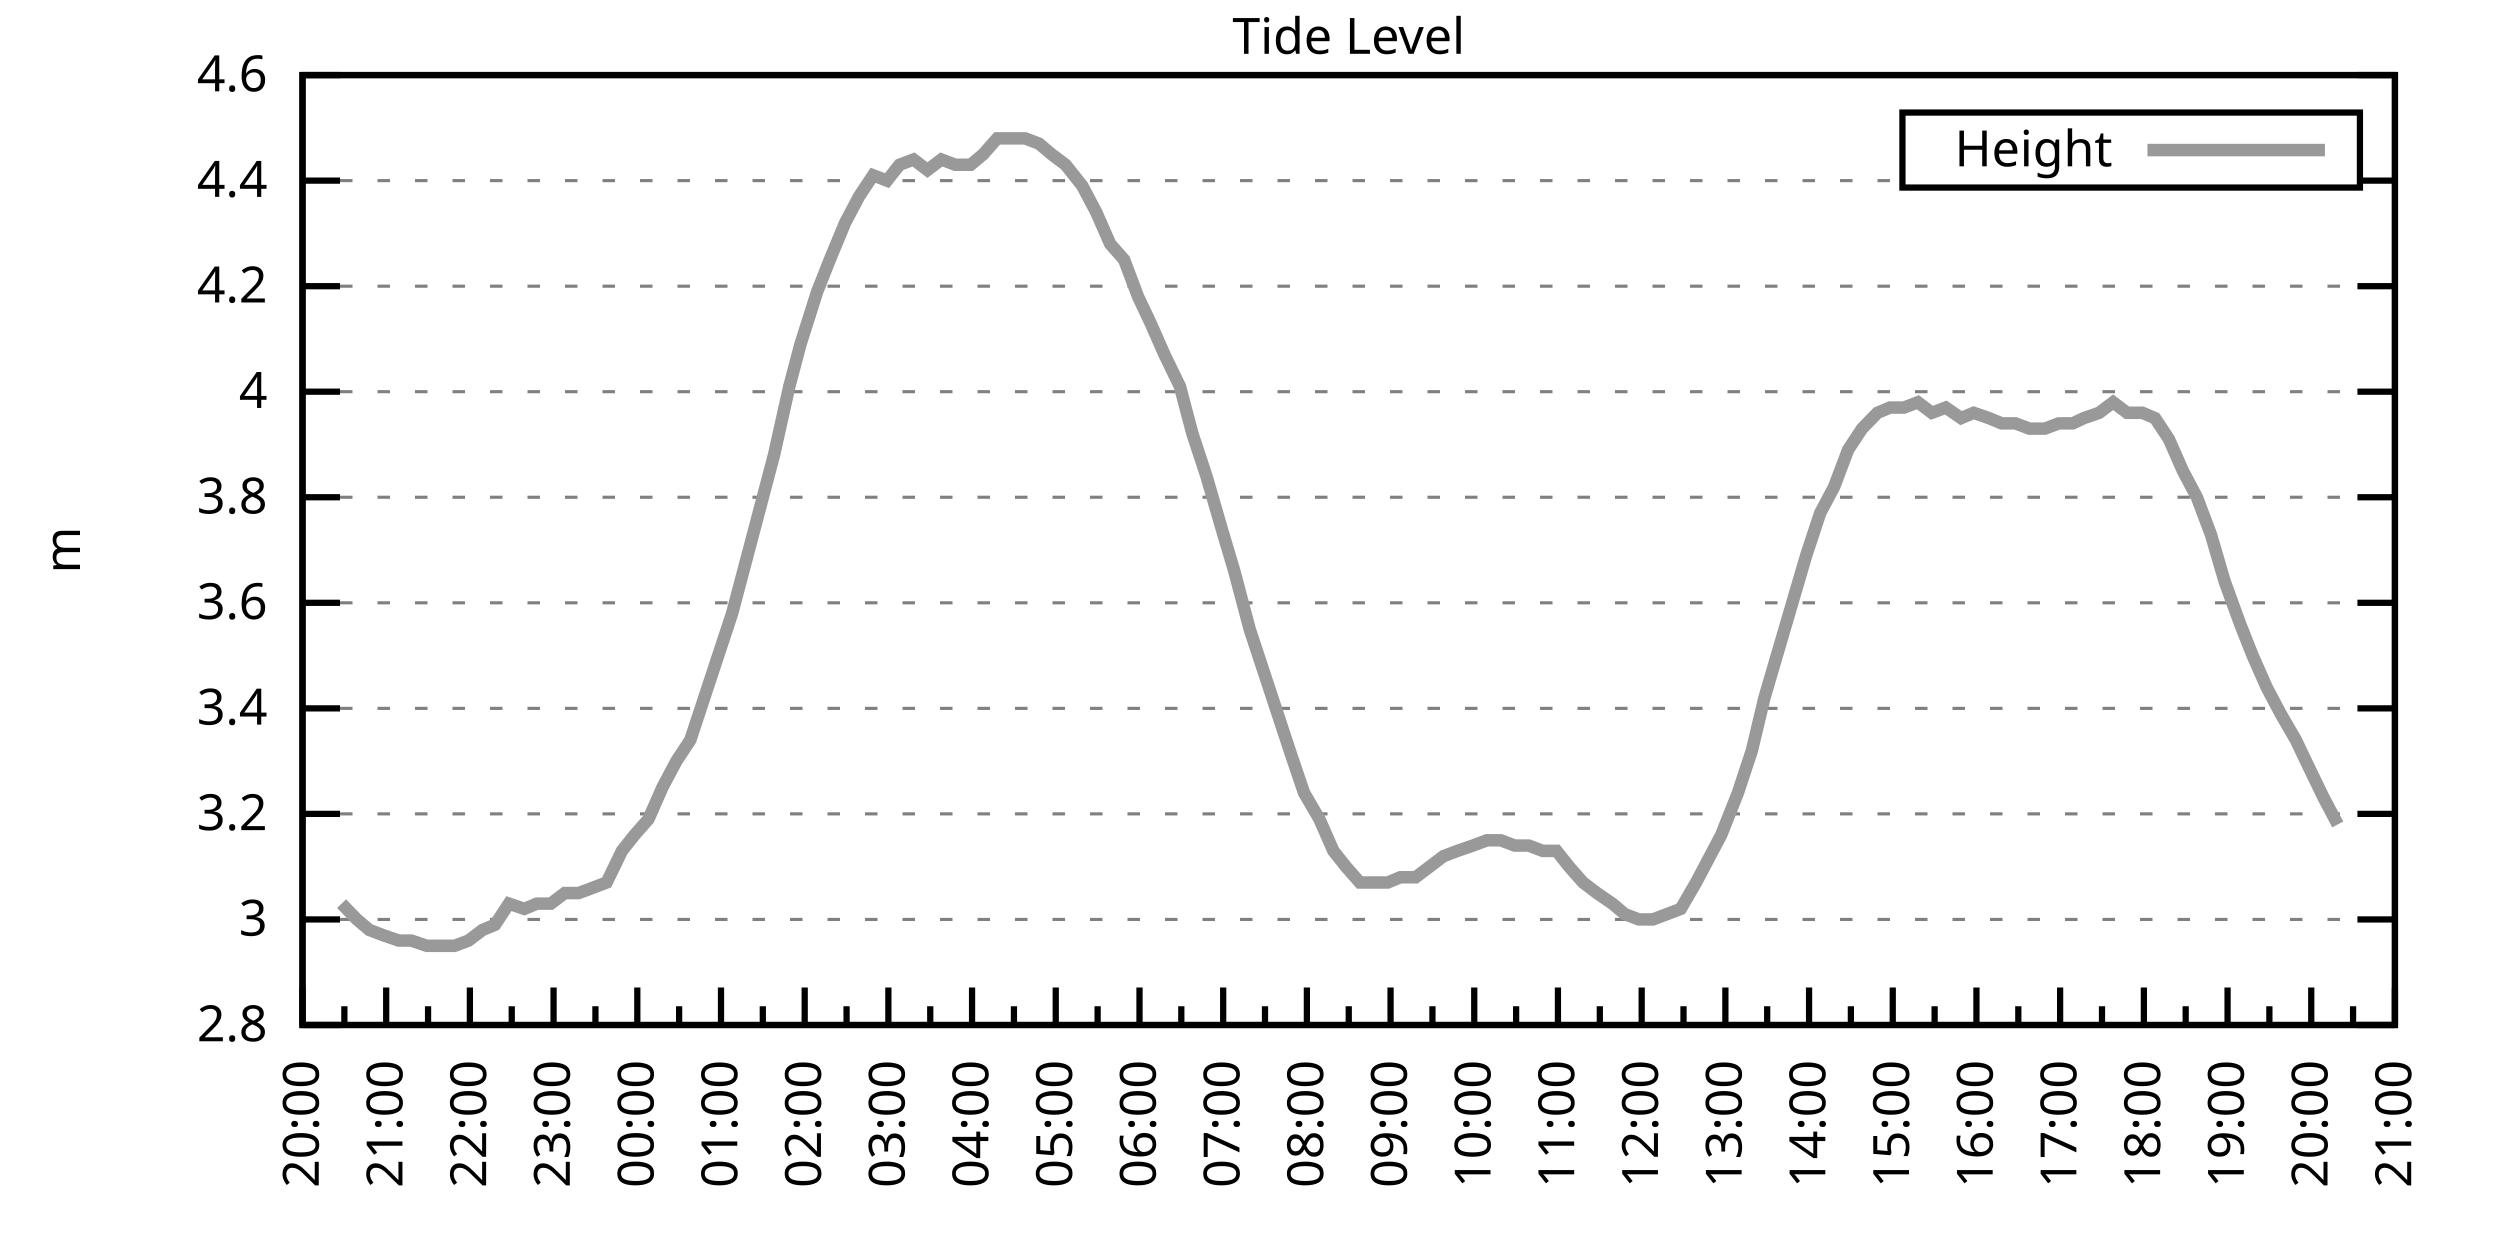
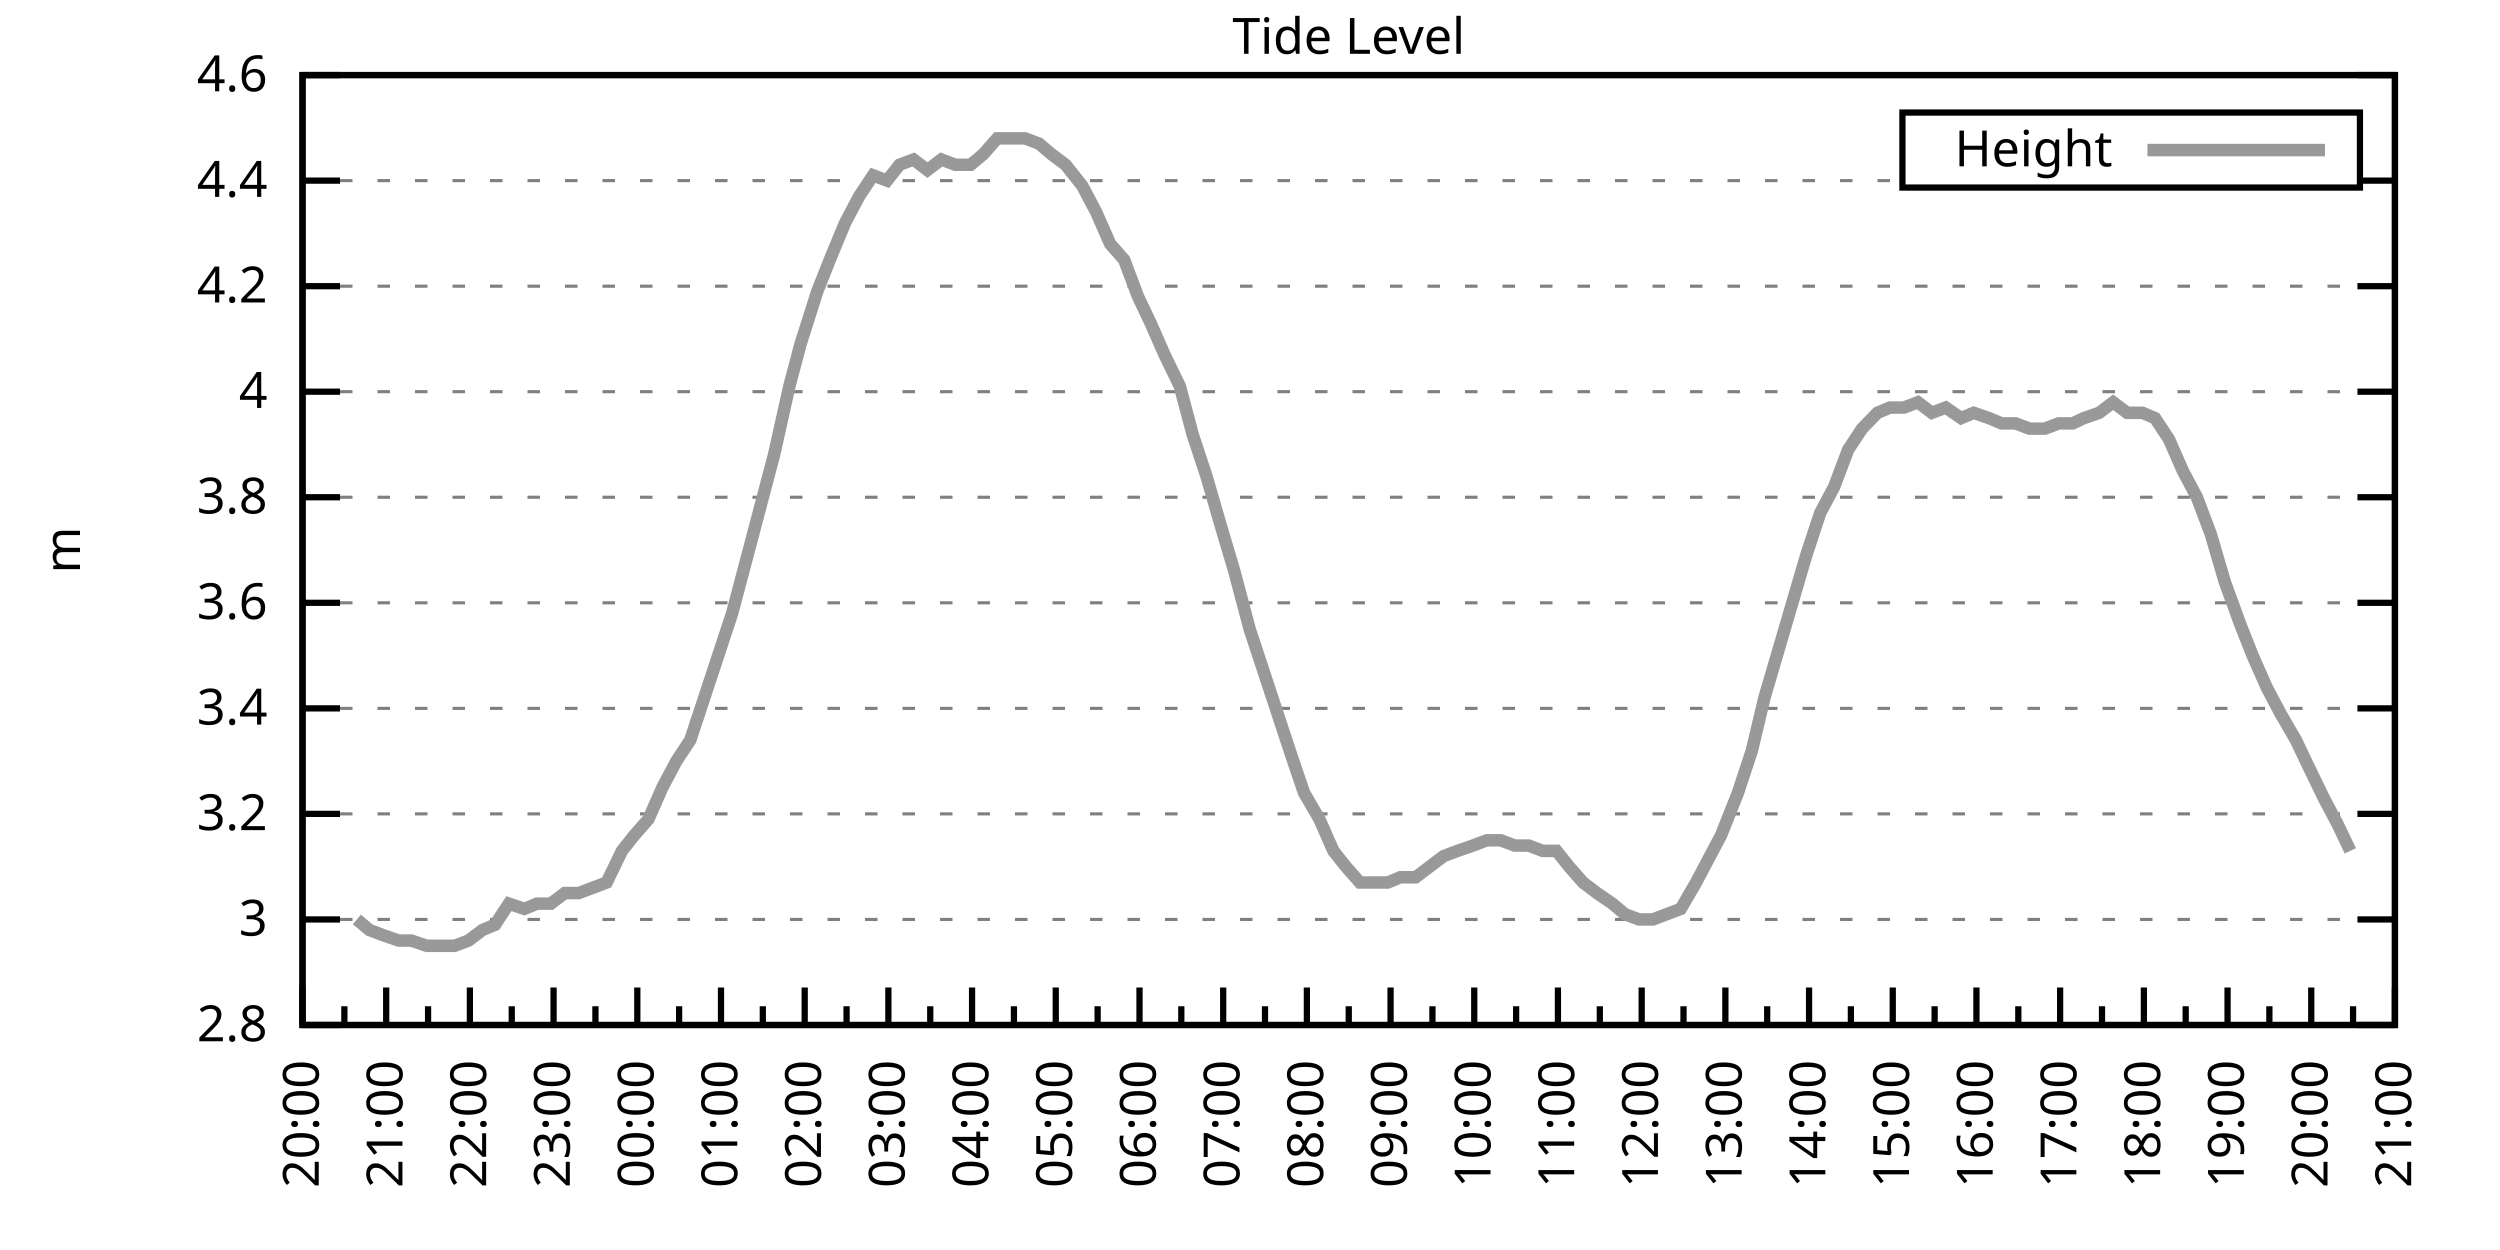
<svg xmlns="http://www.w3.org/2000/svg" xmlns:xlink="http://www.w3.org/1999/xlink" width="400" height="200" viewBox="0 0 400 200">
  <g id="gnuplot_canvas">
    <rect x="0" y="0" width="400" height="200" fill="none" />
    <defs>
      <circle id="gpDot" r="0.5" stroke-width="0.5" stroke="currentColor" />
      <path id="gpPt0" stroke-width="0.333" stroke="currentColor" d="M-1,0 h2 M0,-1 v2" />
      <path id="gpPt1" stroke-width="0.333" stroke="currentColor" d="M-1,-1 L1,1 M1,-1 L-1,1" />
      <path id="gpPt2" stroke-width="0.333" stroke="currentColor" d="M-1,0 L1,0 M0,-1 L0,1 M-1,-1 L1,1 M-1,1 L1,-1" />
      <rect id="gpPt3" stroke-width="0.333" stroke="currentColor" x="-1" y="-1" width="2" height="2" />
      <rect id="gpPt4" stroke-width="0.333" stroke="currentColor" fill="currentColor" x="-1" y="-1" width="2" height="2" />
      <circle id="gpPt5" stroke-width="0.333" stroke="currentColor" cx="0" cy="0" r="1" />
      <use xlink:href="#gpPt5" id="gpPt6" fill="currentColor" stroke="none" />
      <path id="gpPt7" stroke-width="0.333" stroke="currentColor" d="M0,-1.33 L-1.33,0.67 L1.33,0.67 z" />
      <use xlink:href="#gpPt7" id="gpPt8" fill="currentColor" stroke="none" />
      <use xlink:href="#gpPt7" id="gpPt9" stroke="currentColor" transform="rotate(180)" />
      <use xlink:href="#gpPt9" id="gpPt10" fill="currentColor" stroke="none" />
      <use xlink:href="#gpPt3" id="gpPt11" stroke="currentColor" transform="rotate(45)" />
      <use xlink:href="#gpPt11" id="gpPt12" fill="currentColor" stroke="none" />
      <path id="gpPt13" stroke-width="0.333" stroke="currentColor" d="M0,1.330 L1.265,0.411 L0.782,-1.067 L-0.782,-1.076 L-1.265,0.411 z" />
      <use xlink:href="#gpPt13" id="gpPt14" fill="currentColor" stroke="none" />
      <filter id="textbox" filterUnits="objectBoundingBox" x="0" y="0" height="1" width="1">
        <feFlood flood-color="white" flood-opacity="1" result="bgnd" />
        <feComposite in="SourceGraphic" in2="bgnd" operator="atop" />
      </filter>
      <filter id="greybox" filterUnits="objectBoundingBox" x="0" y="0" height="1" width="1">
        <feFlood flood-color="lightgrey" flood-opacity="1" result="grey" />
        <feComposite in="SourceGraphic" in2="grey" operator="atop" />
      </filter>
    </defs>
    <g fill="none" color="white" stroke="currentColor" stroke-width="1.00" stroke-linecap="butt" stroke-linejoin="miter">
</g>
    <g fill="none" color="black" stroke="currentColor" stroke-width="1.00" stroke-linecap="butt" stroke-linejoin="miter">
      <g stroke="none" shape-rendering="crispEdges">
        <polygon fill="rgb(255, 255, 255)" points="48.40,164.00 383.18,164.00 383.18,12.02 48.40,12.02 " />
      </g>
    </g>
    <g fill="none" color="black" stroke="currentColor" stroke-width="1.00" stroke-linecap="butt" stroke-linejoin="miter">
</g>
    <g fill="none" color="black" stroke="black" stroke-width="0.50" stroke-linecap="butt" stroke-linejoin="miter">
</g>
    <g fill="none" color="gray" stroke="currentColor" stroke-width="0.50" stroke-linecap="butt" stroke-linejoin="miter">
      <path stroke="gray" stroke-dasharray="2,4" class="gridline" d="M48.40,164.00 L383.19,164.00  " />
    </g>
    <g fill="none" color="gray" stroke="gray" stroke-width="1.00" stroke-linecap="butt" stroke-linejoin="miter">
</g>
    <g fill="none" color="black" stroke="currentColor" stroke-width="1.00" stroke-linecap="butt" stroke-linejoin="miter">
      <path stroke="black" d="M48.40,164.00 L54.40,164.00 M383.19,164.00 L377.19,164.00  " />
      <g transform="translate(42.80,166.60)" stroke="none" fill="black" font-family="Sans" font-size="8.00" text-anchor="end">
        <text>
          <tspan font-family="Sans"> 2.8</tspan>
        </text>
      </g>
    </g>
    <g fill="none" color="black" stroke="currentColor" stroke-width="1.00" stroke-linecap="butt" stroke-linejoin="miter">
</g>
    <g fill="none" color="black" stroke="black" stroke-width="0.50" stroke-linecap="butt" stroke-linejoin="miter">
</g>
    <g fill="none" color="gray" stroke="currentColor" stroke-width="0.50" stroke-linecap="butt" stroke-linejoin="miter">
      <path stroke="gray" stroke-dasharray="2,4" class="gridline" d="M48.40,147.11 L383.19,147.11  " />
    </g>
    <g fill="none" color="gray" stroke="gray" stroke-width="1.00" stroke-linecap="butt" stroke-linejoin="miter">
</g>
    <g fill="none" color="black" stroke="currentColor" stroke-width="1.00" stroke-linecap="butt" stroke-linejoin="miter">
      <path stroke="black" d="M48.40,147.11 L54.40,147.11 M383.19,147.11 L377.19,147.11  " />
      <g transform="translate(42.80,149.71)" stroke="none" fill="black" font-family="Sans" font-size="8.00" text-anchor="end">
        <text>
          <tspan font-family="Sans"> 3</tspan>
        </text>
      </g>
    </g>
    <g fill="none" color="black" stroke="currentColor" stroke-width="1.00" stroke-linecap="butt" stroke-linejoin="miter">
</g>
    <g fill="none" color="black" stroke="black" stroke-width="0.50" stroke-linecap="butt" stroke-linejoin="miter">
</g>
    <g fill="none" color="gray" stroke="currentColor" stroke-width="0.50" stroke-linecap="butt" stroke-linejoin="miter">
      <path stroke="gray" stroke-dasharray="2,4" class="gridline" d="M48.40,130.22 L383.19,130.22  " />
    </g>
    <g fill="none" color="gray" stroke="gray" stroke-width="1.00" stroke-linecap="butt" stroke-linejoin="miter">
</g>
    <g fill="none" color="black" stroke="currentColor" stroke-width="1.00" stroke-linecap="butt" stroke-linejoin="miter">
      <path stroke="black" d="M48.40,130.22 L54.40,130.22 M383.19,130.22 L377.19,130.22  " />
      <g transform="translate(42.80,132.82)" stroke="none" fill="black" font-family="Sans" font-size="8.00" text-anchor="end">
        <text>
          <tspan font-family="Sans"> 3.2</tspan>
        </text>
      </g>
    </g>
    <g fill="none" color="black" stroke="currentColor" stroke-width="1.00" stroke-linecap="butt" stroke-linejoin="miter">
</g>
    <g fill="none" color="black" stroke="black" stroke-width="0.50" stroke-linecap="butt" stroke-linejoin="miter">
</g>
    <g fill="none" color="gray" stroke="currentColor" stroke-width="0.50" stroke-linecap="butt" stroke-linejoin="miter">
      <path stroke="gray" stroke-dasharray="2,4" class="gridline" d="M48.40,113.34 L383.19,113.34  " />
    </g>
    <g fill="none" color="gray" stroke="gray" stroke-width="1.00" stroke-linecap="butt" stroke-linejoin="miter">
</g>
    <g fill="none" color="black" stroke="currentColor" stroke-width="1.00" stroke-linecap="butt" stroke-linejoin="miter">
      <path stroke="black" d="M48.40,113.34 L54.40,113.34 M383.19,113.34 L377.19,113.34  " />
      <g transform="translate(42.80,115.94)" stroke="none" fill="black" font-family="Sans" font-size="8.00" text-anchor="end">
        <text>
          <tspan font-family="Sans"> 3.4</tspan>
        </text>
      </g>
    </g>
    <g fill="none" color="black" stroke="currentColor" stroke-width="1.00" stroke-linecap="butt" stroke-linejoin="miter">
</g>
    <g fill="none" color="black" stroke="black" stroke-width="0.50" stroke-linecap="butt" stroke-linejoin="miter">
</g>
    <g fill="none" color="gray" stroke="currentColor" stroke-width="0.50" stroke-linecap="butt" stroke-linejoin="miter">
      <path stroke="gray" stroke-dasharray="2,4" class="gridline" d="M48.40,96.45 L383.19,96.45  " />
    </g>
    <g fill="none" color="gray" stroke="gray" stroke-width="1.00" stroke-linecap="butt" stroke-linejoin="miter">
</g>
    <g fill="none" color="black" stroke="currentColor" stroke-width="1.00" stroke-linecap="butt" stroke-linejoin="miter">
      <path stroke="black" d="M48.40,96.45 L54.40,96.45 M383.19,96.45 L377.19,96.45  " />
      <g transform="translate(42.80,99.05)" stroke="none" fill="black" font-family="Sans" font-size="8.00" text-anchor="end">
        <text>
          <tspan font-family="Sans"> 3.6</tspan>
        </text>
      </g>
    </g>
    <g fill="none" color="black" stroke="currentColor" stroke-width="1.00" stroke-linecap="butt" stroke-linejoin="miter">
</g>
    <g fill="none" color="black" stroke="black" stroke-width="0.50" stroke-linecap="butt" stroke-linejoin="miter">
</g>
    <g fill="none" color="gray" stroke="currentColor" stroke-width="0.50" stroke-linecap="butt" stroke-linejoin="miter">
      <path stroke="gray" stroke-dasharray="2,4" class="gridline" d="M48.40,79.56 L383.19,79.56  " />
    </g>
    <g fill="none" color="gray" stroke="gray" stroke-width="1.00" stroke-linecap="butt" stroke-linejoin="miter">
</g>
    <g fill="none" color="black" stroke="currentColor" stroke-width="1.00" stroke-linecap="butt" stroke-linejoin="miter">
      <path stroke="black" d="M48.40,79.56 L54.40,79.56 M383.19,79.56 L377.19,79.56  " />
      <g transform="translate(42.80,82.16)" stroke="none" fill="black" font-family="Sans" font-size="8.00" text-anchor="end">
        <text>
          <tspan font-family="Sans"> 3.8</tspan>
        </text>
      </g>
    </g>
    <g fill="none" color="black" stroke="currentColor" stroke-width="1.00" stroke-linecap="butt" stroke-linejoin="miter">
</g>
    <g fill="none" color="black" stroke="black" stroke-width="0.50" stroke-linecap="butt" stroke-linejoin="miter">
</g>
    <g fill="none" color="gray" stroke="currentColor" stroke-width="0.50" stroke-linecap="butt" stroke-linejoin="miter">
      <path stroke="gray" stroke-dasharray="2,4" class="gridline" d="M48.40,62.67 L383.19,62.67  " />
    </g>
    <g fill="none" color="gray" stroke="gray" stroke-width="1.00" stroke-linecap="butt" stroke-linejoin="miter">
</g>
    <g fill="none" color="black" stroke="currentColor" stroke-width="1.00" stroke-linecap="butt" stroke-linejoin="miter">
      <path stroke="black" d="M48.40,62.67 L54.40,62.67 M383.19,62.67 L377.19,62.67  " />
      <g transform="translate(42.80,65.27)" stroke="none" fill="black" font-family="Sans" font-size="8.00" text-anchor="end">
        <text>
          <tspan font-family="Sans"> 4</tspan>
        </text>
      </g>
    </g>
    <g fill="none" color="black" stroke="currentColor" stroke-width="1.00" stroke-linecap="butt" stroke-linejoin="miter">
</g>
    <g fill="none" color="black" stroke="black" stroke-width="0.50" stroke-linecap="butt" stroke-linejoin="miter">
</g>
    <g fill="none" color="gray" stroke="currentColor" stroke-width="0.50" stroke-linecap="butt" stroke-linejoin="miter">
      <path stroke="gray" stroke-dasharray="2,4" class="gridline" d="M48.40,45.79 L383.19,45.79  " />
    </g>
    <g fill="none" color="gray" stroke="gray" stroke-width="1.00" stroke-linecap="butt" stroke-linejoin="miter">
</g>
    <g fill="none" color="black" stroke="currentColor" stroke-width="1.00" stroke-linecap="butt" stroke-linejoin="miter">
      <path stroke="black" d="M48.40,45.79 L54.40,45.79 M383.19,45.79 L377.19,45.79  " />
      <g transform="translate(42.80,48.39)" stroke="none" fill="black" font-family="Sans" font-size="8.00" text-anchor="end">
        <text>
          <tspan font-family="Sans"> 4.2</tspan>
        </text>
      </g>
    </g>
    <g fill="none" color="black" stroke="currentColor" stroke-width="1.00" stroke-linecap="butt" stroke-linejoin="miter">
</g>
    <g fill="none" color="black" stroke="black" stroke-width="0.50" stroke-linecap="butt" stroke-linejoin="miter">
</g>
    <g fill="none" color="gray" stroke="currentColor" stroke-width="0.50" stroke-linecap="butt" stroke-linejoin="miter">
      <path stroke="gray" stroke-dasharray="2,4" class="gridline" d="M48.40,28.90 L304.39,28.90 M377.59,28.90 L383.19,28.90  " />
    </g>
    <g fill="none" color="gray" stroke="gray" stroke-width="1.00" stroke-linecap="butt" stroke-linejoin="miter">
</g>
    <g fill="none" color="black" stroke="currentColor" stroke-width="1.00" stroke-linecap="butt" stroke-linejoin="miter">
      <path stroke="black" d="M48.40,28.90 L54.40,28.90 M383.19,28.90 L377.19,28.90  " />
      <g transform="translate(42.80,31.50)" stroke="none" fill="black" font-family="Sans" font-size="8.00" text-anchor="end">
        <text>
          <tspan font-family="Sans"> 4.4</tspan>
        </text>
      </g>
    </g>
    <g fill="none" color="black" stroke="currentColor" stroke-width="1.00" stroke-linecap="butt" stroke-linejoin="miter">
</g>
    <g fill="none" color="black" stroke="black" stroke-width="0.50" stroke-linecap="butt" stroke-linejoin="miter">
</g>
    <g fill="none" color="gray" stroke="currentColor" stroke-width="0.50" stroke-linecap="butt" stroke-linejoin="miter">
      <path stroke="gray" stroke-dasharray="2,4" class="gridline" d="M48.40,12.01 L383.19,12.01  " />
    </g>
    <g fill="none" color="gray" stroke="gray" stroke-width="1.00" stroke-linecap="butt" stroke-linejoin="miter">
</g>
    <g fill="none" color="black" stroke="currentColor" stroke-width="1.00" stroke-linecap="butt" stroke-linejoin="miter">
      <path stroke="black" d="M48.40,12.01 L54.40,12.01 M383.19,12.01 L377.19,12.01  " />
      <g transform="translate(42.80,14.61)" stroke="none" fill="black" font-family="Sans" font-size="8.00" text-anchor="end">
        <text>
          <tspan font-family="Sans"> 4.6</tspan>
        </text>
      </g>
    </g>
    <g fill="none" color="black" stroke="currentColor" stroke-width="1.00" stroke-linecap="butt" stroke-linejoin="miter">
      <path stroke="black" d="M48.40,164.00 L48.40,158.00  " />
      <g transform="translate(51.00,169.60) rotate(270)" stroke="none" fill="black" font-family="Sans" font-size="8.00" text-anchor="end">
        <text>
          <tspan font-family="Sans">20:00</tspan>
        </text>
      </g>
    </g>
    <g fill="none" color="black" stroke="currentColor" stroke-width="1.00" stroke-linecap="butt" stroke-linejoin="miter">
      <path stroke="black" d="M55.10,164.00 L55.10,161.00 M61.79,164.00 L61.79,158.00  " />
      <g transform="translate(64.39,169.60) rotate(270)" stroke="none" fill="black" font-family="Sans" font-size="8.00" text-anchor="end">
        <text>
          <tspan font-family="Sans">21:00</tspan>
        </text>
      </g>
    </g>
    <g fill="none" color="black" stroke="currentColor" stroke-width="1.00" stroke-linecap="butt" stroke-linejoin="miter">
      <path stroke="black" d="M68.49,164.00 L68.49,161.00 M75.18,164.00 L75.18,158.00  " />
      <g transform="translate(77.78,169.60) rotate(270)" stroke="none" fill="black" font-family="Sans" font-size="8.00" text-anchor="end">
        <text>
          <tspan font-family="Sans">22:00</tspan>
        </text>
      </g>
    </g>
    <g fill="none" color="black" stroke="currentColor" stroke-width="1.00" stroke-linecap="butt" stroke-linejoin="miter">
      <path stroke="black" d="M81.88,164.00 L81.88,161.00 M88.57,164.00 L88.57,158.00  " />
      <g transform="translate(91.17,169.60) rotate(270)" stroke="none" fill="black" font-family="Sans" font-size="8.00" text-anchor="end">
        <text>
          <tspan font-family="Sans">23:00</tspan>
        </text>
      </g>
    </g>
    <g fill="none" color="black" stroke="currentColor" stroke-width="1.00" stroke-linecap="butt" stroke-linejoin="miter">
      <path stroke="black" d="M95.27,164.00 L95.27,161.00 M101.97,164.00 L101.97,158.00  " />
      <g transform="translate(104.57,169.60) rotate(270)" stroke="none" fill="black" font-family="Sans" font-size="8.00" text-anchor="end">
        <text>
          <tspan font-family="Sans">00:00</tspan>
        </text>
      </g>
    </g>
    <g fill="none" color="black" stroke="currentColor" stroke-width="1.00" stroke-linecap="butt" stroke-linejoin="miter">
      <path stroke="black" d="M108.66,164.00 L108.66,161.00 M115.36,164.00 L115.36,158.00  " />
      <g transform="translate(117.96,169.60) rotate(270)" stroke="none" fill="black" font-family="Sans" font-size="8.00" text-anchor="end">
        <text>
          <tspan font-family="Sans">01:00</tspan>
        </text>
      </g>
    </g>
    <g fill="none" color="black" stroke="currentColor" stroke-width="1.00" stroke-linecap="butt" stroke-linejoin="miter">
      <path stroke="black" d="M122.05,164.00 L122.05,161.00 M128.75,164.00 L128.75,158.00  " />
      <g transform="translate(131.35,169.60) rotate(270)" stroke="none" fill="black" font-family="Sans" font-size="8.00" text-anchor="end">
        <text>
          <tspan font-family="Sans">02:00</tspan>
        </text>
      </g>
    </g>
    <g fill="none" color="black" stroke="currentColor" stroke-width="1.00" stroke-linecap="butt" stroke-linejoin="miter">
      <path stroke="black" d="M135.45,164.00 L135.45,161.00 M142.14,164.00 L142.14,158.00  " />
      <g transform="translate(144.74,169.60) rotate(270)" stroke="none" fill="black" font-family="Sans" font-size="8.00" text-anchor="end">
        <text>
          <tspan font-family="Sans">03:00</tspan>
        </text>
      </g>
    </g>
    <g fill="none" color="black" stroke="currentColor" stroke-width="1.00" stroke-linecap="butt" stroke-linejoin="miter">
      <path stroke="black" d="M148.84,164.00 L148.84,161.00 M155.53,164.00 L155.53,158.00  " />
      <g transform="translate(158.13,169.60) rotate(270)" stroke="none" fill="black" font-family="Sans" font-size="8.00" text-anchor="end">
        <text>
          <tspan font-family="Sans">04:00</tspan>
        </text>
      </g>
    </g>
    <g fill="none" color="black" stroke="currentColor" stroke-width="1.00" stroke-linecap="butt" stroke-linejoin="miter">
      <path stroke="black" d="M162.23,164.00 L162.23,161.00 M168.92,164.00 L168.92,158.00  " />
      <g transform="translate(171.52,169.60) rotate(270)" stroke="none" fill="black" font-family="Sans" font-size="8.00" text-anchor="end">
        <text>
          <tspan font-family="Sans">05:00</tspan>
        </text>
      </g>
    </g>
    <g fill="none" color="black" stroke="currentColor" stroke-width="1.00" stroke-linecap="butt" stroke-linejoin="miter">
      <path stroke="black" d="M175.62,164.00 L175.62,161.00 M182.32,164.00 L182.32,158.00  " />
      <g transform="translate(184.92,169.60) rotate(270)" stroke="none" fill="black" font-family="Sans" font-size="8.00" text-anchor="end">
        <text>
          <tspan font-family="Sans">06:00</tspan>
        </text>
      </g>
    </g>
    <g fill="none" color="black" stroke="currentColor" stroke-width="1.00" stroke-linecap="butt" stroke-linejoin="miter">
      <path stroke="black" d="M189.01,164.00 L189.01,161.00 M195.71,164.00 L195.71,158.00  " />
      <g transform="translate(198.31,169.60) rotate(270)" stroke="none" fill="black" font-family="Sans" font-size="8.00" text-anchor="end">
        <text>
          <tspan font-family="Sans">07:00</tspan>
        </text>
      </g>
    </g>
    <g fill="none" color="black" stroke="currentColor" stroke-width="1.00" stroke-linecap="butt" stroke-linejoin="miter">
      <path stroke="black" d="M202.40,164.00 L202.40,161.00 M209.10,164.00 L209.10,158.00  " />
      <g transform="translate(211.70,169.60) rotate(270)" stroke="none" fill="black" font-family="Sans" font-size="8.00" text-anchor="end">
        <text>
          <tspan font-family="Sans">08:00</tspan>
        </text>
      </g>
    </g>
    <g fill="none" color="black" stroke="currentColor" stroke-width="1.00" stroke-linecap="butt" stroke-linejoin="miter">
      <path stroke="black" d="M215.80,164.00 L215.80,161.00 M222.49,164.00 L222.49,158.00  " />
      <g transform="translate(225.09,169.60) rotate(270)" stroke="none" fill="black" font-family="Sans" font-size="8.00" text-anchor="end">
        <text>
          <tspan font-family="Sans">09:00</tspan>
        </text>
      </g>
    </g>
    <g fill="none" color="black" stroke="currentColor" stroke-width="1.00" stroke-linecap="butt" stroke-linejoin="miter">
      <path stroke="black" d="M229.19,164.00 L229.19,161.00 M235.88,164.00 L235.88,158.00  " />
      <g transform="translate(238.48,169.60) rotate(270)" stroke="none" fill="black" font-family="Sans" font-size="8.00" text-anchor="end">
        <text>
          <tspan font-family="Sans">10:00</tspan>
        </text>
      </g>
    </g>
    <g fill="none" color="black" stroke="currentColor" stroke-width="1.00" stroke-linecap="butt" stroke-linejoin="miter">
      <path stroke="black" d="M242.58,164.00 L242.58,161.00 M249.27,164.00 L249.27,158.00  " />
      <g transform="translate(251.87,169.60) rotate(270)" stroke="none" fill="black" font-family="Sans" font-size="8.00" text-anchor="end">
        <text>
          <tspan font-family="Sans">11:00</tspan>
        </text>
      </g>
    </g>
    <g fill="none" color="black" stroke="currentColor" stroke-width="1.00" stroke-linecap="butt" stroke-linejoin="miter">
      <path stroke="black" d="M255.97,164.00 L255.97,161.00 M262.67,164.00 L262.67,158.00  " />
      <g transform="translate(265.27,169.60) rotate(270)" stroke="none" fill="black" font-family="Sans" font-size="8.00" text-anchor="end">
        <text>
          <tspan font-family="Sans">12:00</tspan>
        </text>
      </g>
    </g>
    <g fill="none" color="black" stroke="currentColor" stroke-width="1.00" stroke-linecap="butt" stroke-linejoin="miter">
      <path stroke="black" d="M269.36,164.00 L269.36,161.00 M276.06,164.00 L276.06,158.00  " />
      <g transform="translate(278.66,169.60) rotate(270)" stroke="none" fill="black" font-family="Sans" font-size="8.00" text-anchor="end">
        <text>
          <tspan font-family="Sans">13:00</tspan>
        </text>
      </g>
    </g>
    <g fill="none" color="black" stroke="currentColor" stroke-width="1.00" stroke-linecap="butt" stroke-linejoin="miter">
      <path stroke="black" d="M282.75,164.00 L282.75,161.00 M289.45,164.00 L289.45,158.00  " />
      <g transform="translate(292.05,169.60) rotate(270)" stroke="none" fill="black" font-family="Sans" font-size="8.00" text-anchor="end">
        <text>
          <tspan font-family="Sans">14:00</tspan>
        </text>
      </g>
    </g>
    <g fill="none" color="black" stroke="currentColor" stroke-width="1.00" stroke-linecap="butt" stroke-linejoin="miter">
      <path stroke="black" d="M296.14,164.00 L296.14,161.00 M302.84,164.00 L302.84,158.00  " />
      <g transform="translate(305.44,169.60) rotate(270)" stroke="none" fill="black" font-family="Sans" font-size="8.00" text-anchor="end">
        <text>
          <tspan font-family="Sans">15:00</tspan>
        </text>
      </g>
    </g>
    <g fill="none" color="black" stroke="currentColor" stroke-width="1.00" stroke-linecap="butt" stroke-linejoin="miter">
      <path stroke="black" d="M309.54,164.00 L309.54,161.00 M316.23,164.00 L316.23,158.00  " />
      <g transform="translate(318.83,169.60) rotate(270)" stroke="none" fill="black" font-family="Sans" font-size="8.00" text-anchor="end">
        <text>
          <tspan font-family="Sans">16:00</tspan>
        </text>
      </g>
    </g>
    <g fill="none" color="black" stroke="currentColor" stroke-width="1.00" stroke-linecap="butt" stroke-linejoin="miter">
      <path stroke="black" d="M322.93,164.00 L322.93,161.00 M329.62,164.00 L329.62,158.00  " />
      <g transform="translate(332.22,169.60) rotate(270)" stroke="none" fill="black" font-family="Sans" font-size="8.00" text-anchor="end">
        <text>
          <tspan font-family="Sans">17:00</tspan>
        </text>
      </g>
    </g>
    <g fill="none" color="black" stroke="currentColor" stroke-width="1.00" stroke-linecap="butt" stroke-linejoin="miter">
      <path stroke="black" d="M336.32,164.00 L336.32,161.00 M343.02,164.00 L343.02,158.00  " />
      <g transform="translate(345.62,169.60) rotate(270)" stroke="none" fill="black" font-family="Sans" font-size="8.00" text-anchor="end">
        <text>
          <tspan font-family="Sans">18:00</tspan>
        </text>
      </g>
    </g>
    <g fill="none" color="black" stroke="currentColor" stroke-width="1.00" stroke-linecap="butt" stroke-linejoin="miter">
      <path stroke="black" d="M349.71,164.00 L349.71,161.00 M356.41,164.00 L356.41,158.00  " />
      <g transform="translate(359.01,169.60) rotate(270)" stroke="none" fill="black" font-family="Sans" font-size="8.00" text-anchor="end">
        <text>
          <tspan font-family="Sans">19:00</tspan>
        </text>
      </g>
    </g>
    <g fill="none" color="black" stroke="currentColor" stroke-width="1.00" stroke-linecap="butt" stroke-linejoin="miter">
      <path stroke="black" d="M363.10,164.00 L363.10,161.00 M369.80,164.00 L369.80,158.00  " />
      <g transform="translate(372.40,169.60) rotate(270)" stroke="none" fill="black" font-family="Sans" font-size="8.00" text-anchor="end">
        <text>
          <tspan font-family="Sans">20:00</tspan>
        </text>
      </g>
    </g>
    <g fill="none" color="black" stroke="currentColor" stroke-width="1.00" stroke-linecap="butt" stroke-linejoin="miter">
      <path stroke="black" d="M376.49,164.00 L376.49,161.00 M383.19,164.00 L383.19,158.00  " />
      <g transform="translate(385.79,169.60) rotate(270)" stroke="none" fill="black" font-family="Sans" font-size="8.00" text-anchor="end">
        <text>
          <tspan font-family="Sans">21:00</tspan>
        </text>
      </g>
    </g>
    <g fill="none" color="black" stroke="currentColor" stroke-width="1.00" stroke-linecap="butt" stroke-linejoin="miter">
</g>
    <g fill="none" color="black" stroke="currentColor" stroke-width="1.00" stroke-linecap="butt" stroke-linejoin="miter">
      <path stroke="black" d="M48.40,12.01 L48.40,164.00 L383.19,164.00 L383.19,12.01 L48.40,12.01 Z  " />
    </g>
    <g fill="none" color="black" stroke="currentColor" stroke-width="1.00" stroke-linecap="butt" stroke-linejoin="miter">
      <g transform="translate(12.80,88.01) rotate(270)" stroke="none" fill="black" font-family="Sans" font-size="8.00" text-anchor="middle">
        <text>
          <tspan font-family="Sans">m</tspan>
        </text>
      </g>
    </g>
    <g fill="none" color="black" stroke="currentColor" stroke-width="1.00" stroke-linecap="butt" stroke-linejoin="miter">
</g>
    <g fill="none" color="black" stroke="currentColor" stroke-width="1.00" stroke-linecap="butt" stroke-linejoin="miter">
      <path stroke="black" d="M304.39,30.01 L304.39,18.01 L377.59,18.01 L377.59,30.01 L304.39,30.01 Z  " />
    </g>
    <g id="Tide_level_plot_1">
      <g fill="none" color="white" stroke="black" stroke-width="2.00" stroke-linecap="butt" stroke-linejoin="miter">
</g>
      <g fill="none" color="black" stroke="currentColor" stroke-width="2.00" stroke-linecap="butt" stroke-linejoin="miter">
        <g transform="translate(337.99,26.61)" stroke="none" fill="black" font-family="Sans" font-size="8.00" text-anchor="end">
          <text>
            <tspan font-family="Sans">Height</tspan>
          </text>
        </g>
      </g>
      <g fill="none" color="black" stroke="currentColor" stroke-width="2.00" stroke-linecap="butt" stroke-linejoin="miter">
-         <path stroke="rgb(153, 153, 153)" d="M343.59,24.01 L371.99,24.01 M54.65,144.58 L57.10,147.11 L59.11,148.80 L61.35,149.65 L63.80,150.49 L65.81,150.49   L68.26,151.33 L70.50,151.33 L72.73,151.33 L74.96,150.49 L77.19,148.80 L79.20,147.96 L81.43,144.58 L83.89,145.42   L85.90,144.58 L88.13,144.58 L90.36,142.89 L92.59,142.89 L94.82,142.05 L97.06,141.20 L99.51,136.14 L101.52,133.60   L103.75,131.07 L105.98,126.00 L108.22,121.78 L110.45,118.40 L112.68,111.65 L114.91,104.89 L117.14,98.14 L119.60,88.85   L121.83,80.41 L123.84,72.81 L126.29,61.83 L128.08,55.07 L130.76,46.63 L132.77,41.56 L135.22,35.65 L137.45,31.43   L139.69,28.05 L141.92,28.90 L143.93,26.36 L146.16,25.52 L148.39,27.21 L150.62,25.52 L152.85,26.36 L155.31,26.36   L157.32,24.68 L159.55,22.14 L162.01,22.14 L164.01,22.14 L166.25,22.99 L168.25,24.68 L170.49,26.36 L173.17,29.74   L175.40,33.96 L177.63,39.03 L179.86,41.56 L182.09,47.47 L184.10,51.70 L186.33,56.76 L188.79,61.83 L190.80,69.43   L193.03,76.18 L195.48,84.63 L197.49,91.38 L199.95,100.67 L204.41,114.18 L206.64,120.94 L208.65,126.85 L211.11,131.07   L213.34,136.14 L215.35,138.67 L217.58,141.20 L219.81,141.20 L222.04,141.20 L224.05,140.36 L226.51,140.36 L228.74,138.67   L230.97,136.98 L233.20,136.14 L235.66,135.29 L237.89,134.45 L240.12,134.45 L242.36,135.29 L244.59,135.29 L246.82,136.14   L249.05,136.14 L251.06,138.67 L253.29,141.20 L255.52,142.89 L257.98,144.58 L259.99,146.27 L262.22,147.11 L264.45,147.11   L266.68,146.27 L268.92,145.42 L271.37,141.20 L273.60,136.98 L275.39,133.60 L278.07,126.85 L280.30,120.09 L282.31,111.65   L284.54,104.05 L286.77,96.45 L289.00,88.85 L291.23,82.09 L293.47,77.87 L295.70,71.96 L297.93,68.58 L300.39,66.05   L302.39,65.21 L304.63,65.21 L306.86,64.36 L309.09,66.05 L311.32,65.21 L313.78,66.90 L315.79,66.05 L318.24,66.90   L320.25,67.74 L322.48,67.74 L324.71,68.58 L327.17,68.58 L329.40,67.74 L331.63,67.74 L333.42,66.90 L335.87,66.05   L338.10,64.36 L340.34,66.05 L342.79,66.05 L344.80,66.90 L347.03,70.27 L349.26,75.34 L351.50,79.56 L353.73,85.47   L355.96,93.07 L358.42,99.83 L360.42,104.89 L362.66,109.96 L364.89,114.18 L367.34,118.40 L369.35,122.62 L371.81,127.69   L374.04,131.91  " />
+         <path stroke="rgb(153, 153, 153)" d="M343.59,24.01 L371.99,24.01 M57.10,147.11 L59.11,148.80 L61.35,149.65 L63.80,150.49 L65.81,150.49 L68.26,151.33   L70.50,151.33 L72.73,151.33 L74.96,150.49 L77.19,148.80 L79.20,147.96 L81.43,144.58 L83.89,145.42 L85.90,144.58   L88.13,144.58 L90.36,142.89 L92.59,142.89 L94.82,142.05 L97.06,141.20 L99.51,136.14 L101.52,133.60 L103.75,131.07   L105.98,126.00 L108.22,121.78 L110.45,118.40 L112.68,111.65 L114.91,104.89 L117.14,98.14 L119.60,88.85 L121.83,80.41   L123.84,72.81 L126.29,61.83 L128.08,55.07 L130.76,46.63 L132.77,41.56 L135.22,35.65 L137.45,31.43 L139.69,28.05   L141.92,28.90 L143.93,26.36 L146.16,25.52 L148.39,27.21 L150.62,25.52 L152.85,26.36 L155.31,26.36 L157.32,24.68   L159.55,22.14 L162.01,22.14 L164.01,22.14 L166.25,22.99 L168.25,24.68 L170.49,26.36 L173.17,29.74 L175.40,33.96   L177.63,39.03 L179.86,41.56 L182.09,47.47 L184.10,51.70 L186.33,56.76 L188.79,61.83 L190.80,69.43 L193.03,76.18   L195.48,84.63 L197.49,91.38 L199.95,100.67 L204.41,114.18 L206.64,120.94 L208.65,126.85 L211.11,131.07 L213.34,136.14   L215.35,138.67 L217.58,141.20 L219.81,141.20 L222.04,141.20 L224.05,140.36 L226.51,140.36 L228.74,138.67 L230.97,136.98   L233.20,136.14 L235.66,135.29 L237.89,134.45 L240.12,134.45 L242.36,135.29 L244.59,135.29 L246.82,136.14 L249.05,136.14   L251.06,138.67 L253.29,141.20 L255.52,142.89 L257.98,144.58 L259.99,146.27 L262.22,147.11 L264.45,147.11 L266.68,146.27   L268.92,145.42 L271.37,141.20 L273.60,136.98 L275.39,133.60 L278.07,126.85 L280.30,120.09 L282.31,111.65 L284.54,104.05   L286.77,96.45 L289.00,88.85 L291.23,82.09 L293.47,77.87 L295.70,71.96 L297.93,68.58 L300.39,66.05 L302.39,65.21   L304.63,65.21 L306.86,64.36 L309.09,66.05 L311.32,65.21 L313.78,66.90 L315.79,66.05 L318.24,66.90 L320.25,67.74   L322.48,67.74 L324.71,68.58 L327.17,68.58 L329.40,67.74 L331.63,67.74 L333.42,66.90 L335.87,66.05 L338.10,64.36   L340.34,66.05 L342.79,66.05 L344.80,66.90 L347.03,70.27 L349.26,75.34 L351.50,79.56 L353.73,85.47 L355.96,93.07   L358.42,99.83 L360.42,104.89 L362.66,109.96 L364.89,114.18 L367.34,118.40 L369.35,122.62 L371.81,127.69 L374.04,131.91   L376.05,136.14  " />
      </g>
    </g>
    <g fill="none" color="black" stroke="currentColor" stroke-width="2.00" stroke-linecap="butt" stroke-linejoin="miter">
</g>
    <g fill="none" color="black" stroke="black" stroke-width="1.00" stroke-linecap="butt" stroke-linejoin="miter">
</g>
    <g fill="none" color="black" stroke="currentColor" stroke-width="1.00" stroke-linecap="butt" stroke-linejoin="miter">
      <path stroke="black" d="M48.40,12.01 L48.40,164.00 L383.19,164.00 L383.19,12.01 L48.40,12.01 Z  " />
    </g>
    <g fill="none" color="black" stroke="currentColor" stroke-width="1.00" stroke-linecap="butt" stroke-linejoin="miter">
      <g transform="translate(215.79,8.61)" stroke="none" fill="black" font-family="Sans" font-size="8.00" text-anchor="middle">
        <text>
          <tspan font-family="Sans">Tide Level</tspan>
        </text>
      </g>
    </g>
    <g fill="none" color="black" stroke="currentColor" stroke-width="1.00" stroke-linecap="butt" stroke-linejoin="miter">
</g>
  </g>
</svg>
